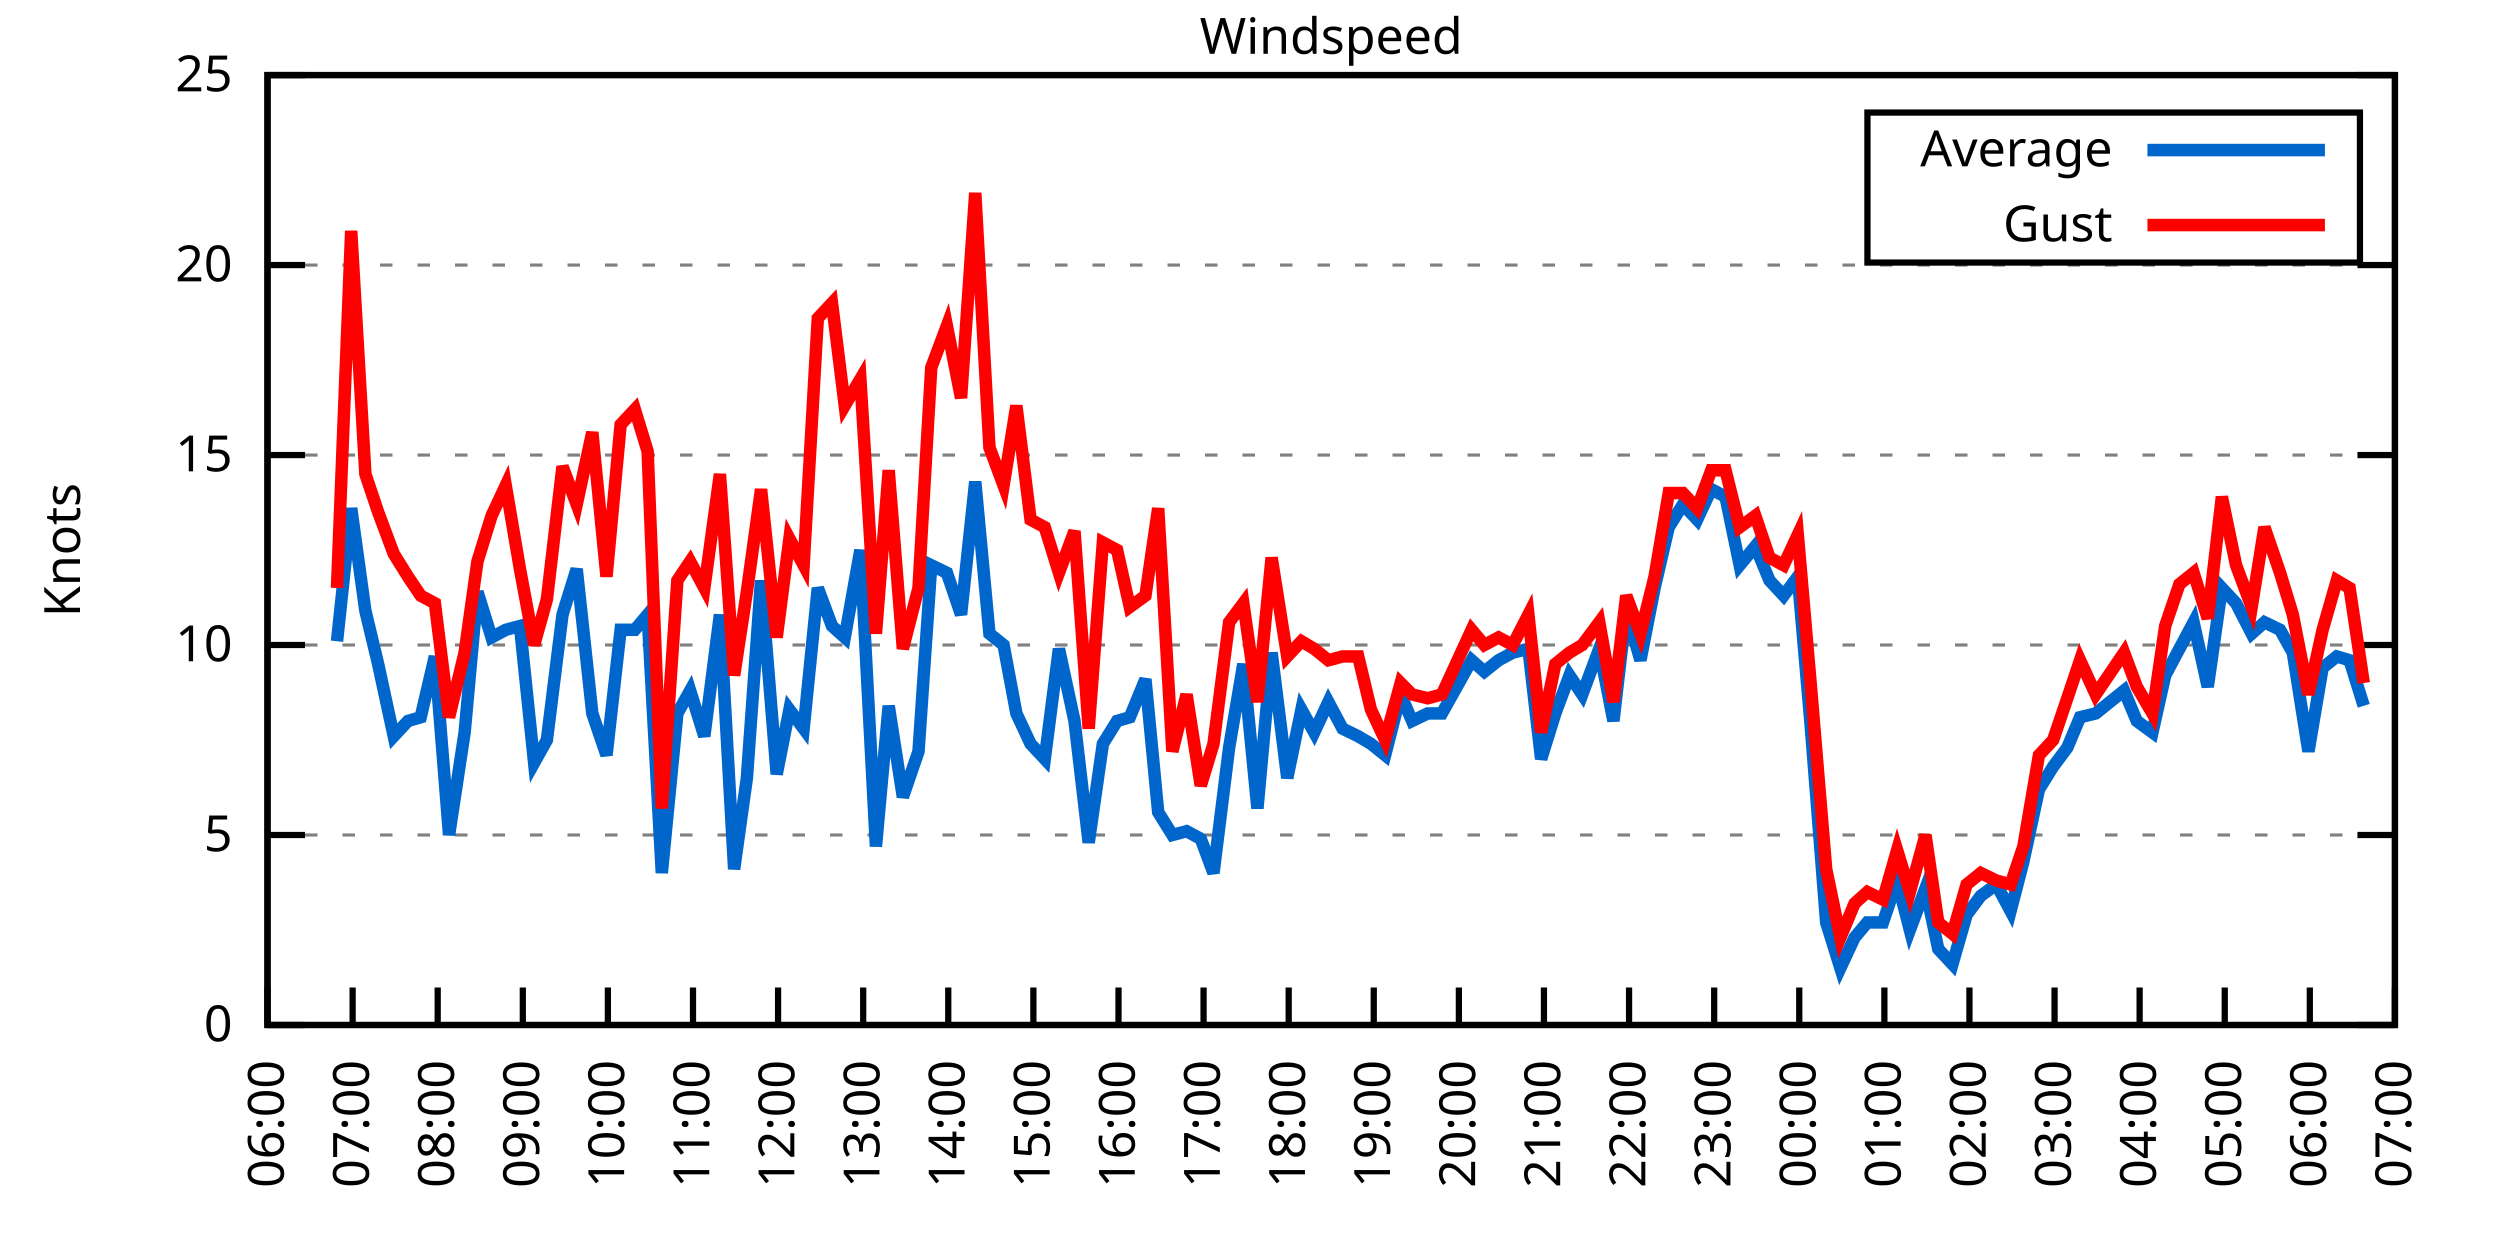
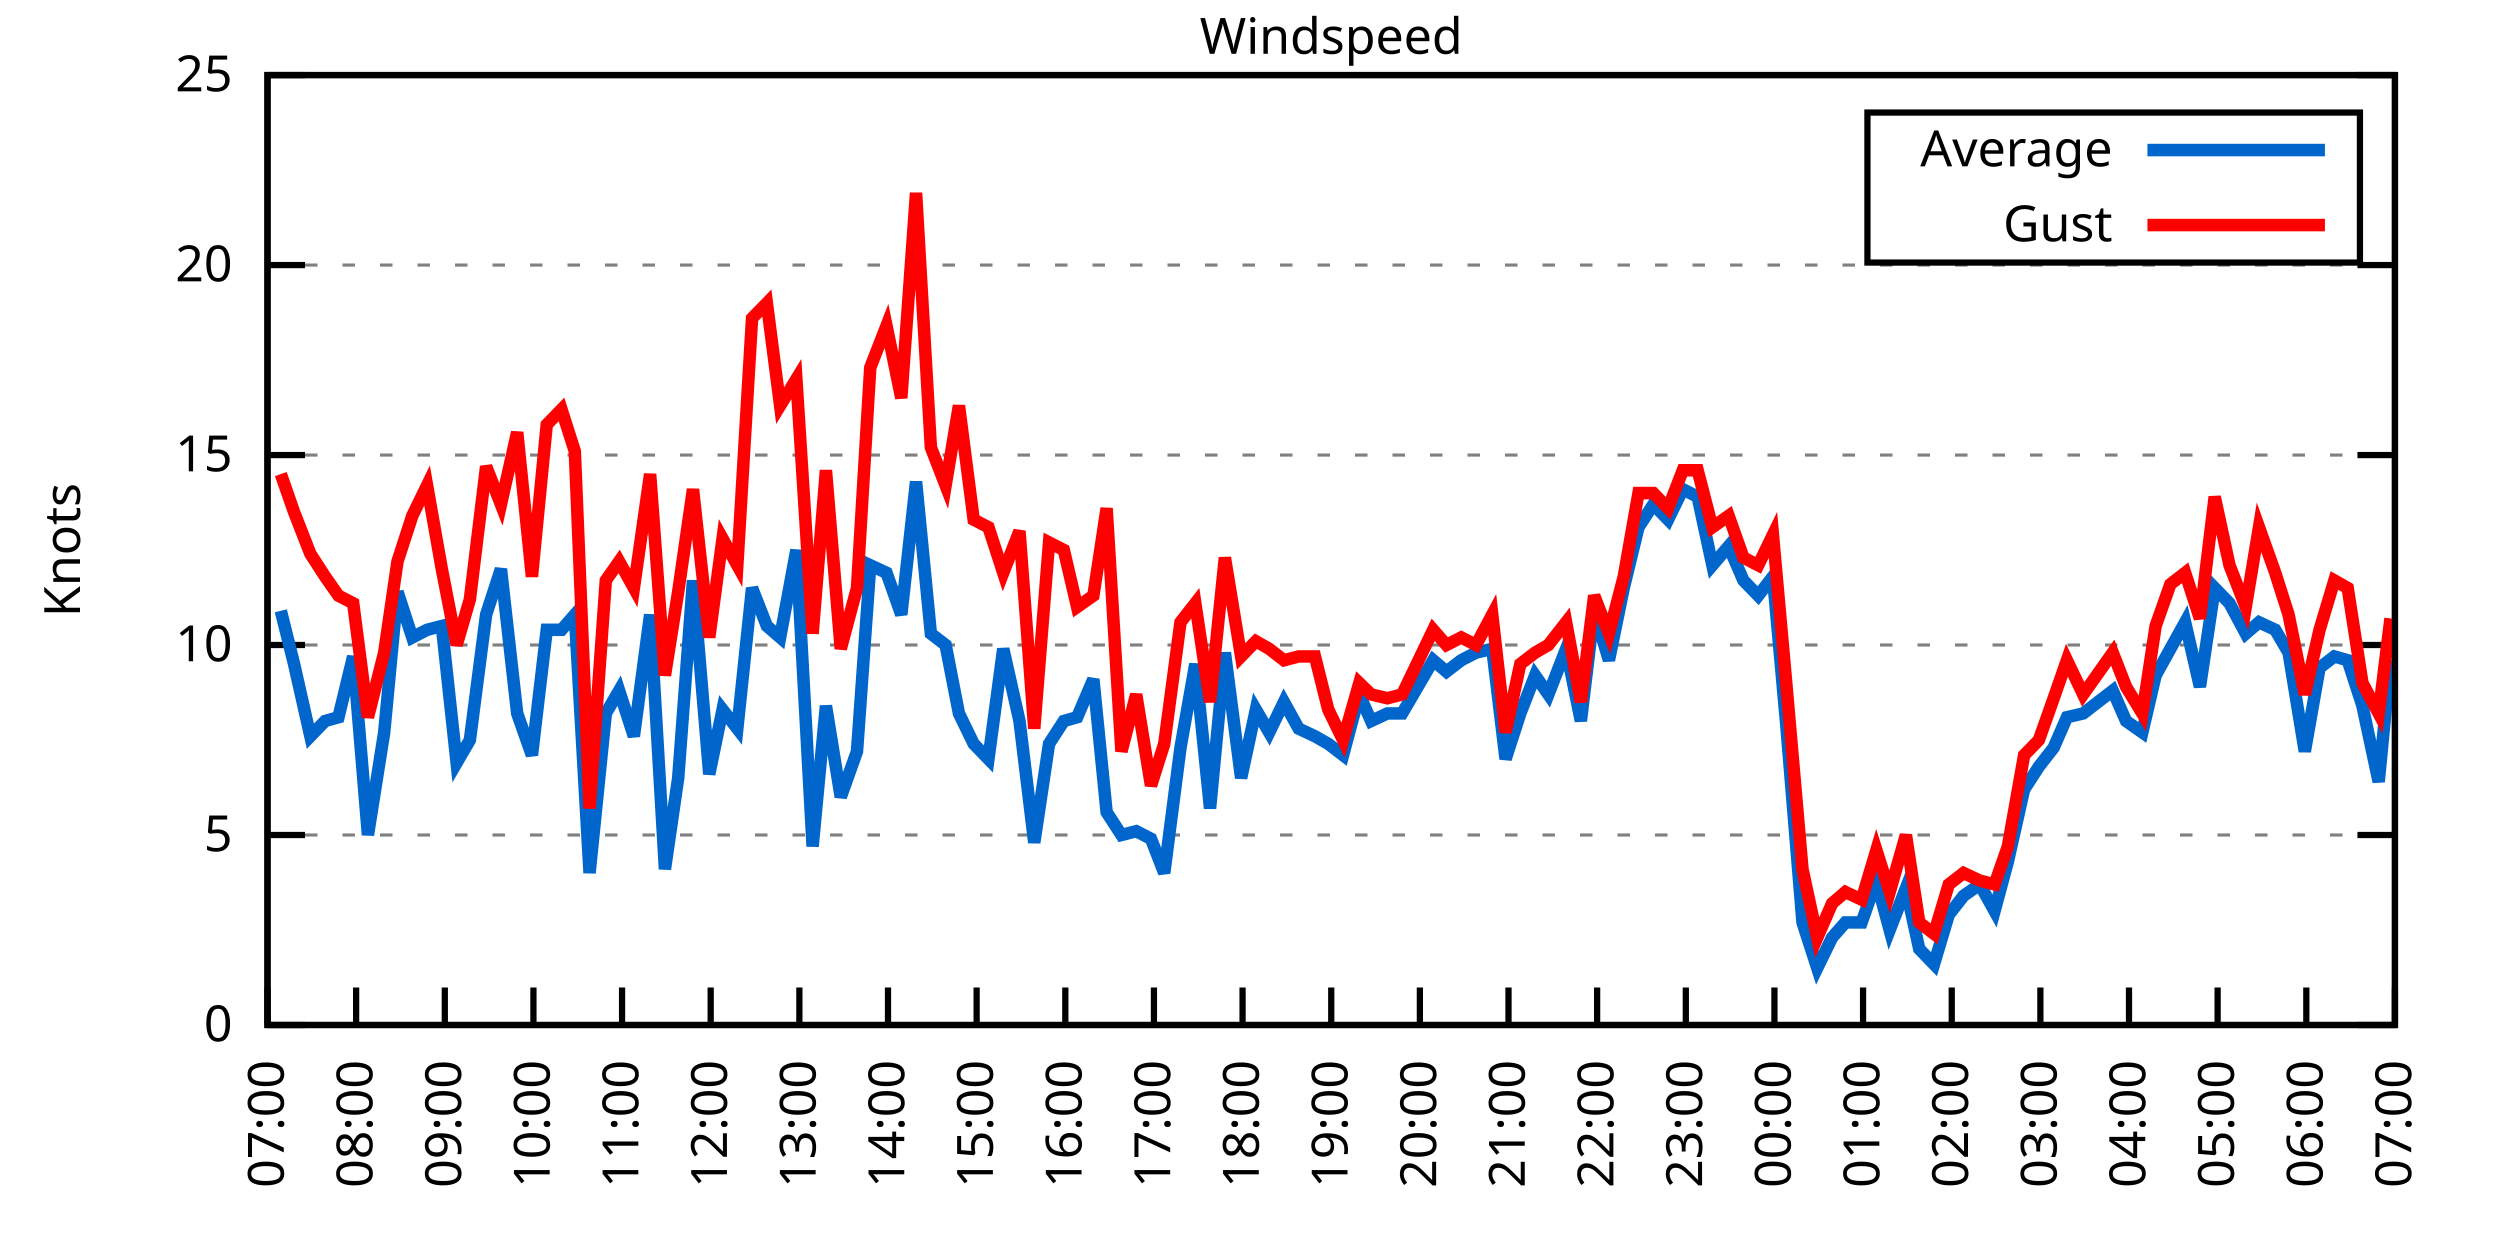
<svg xmlns="http://www.w3.org/2000/svg" xmlns:xlink="http://www.w3.org/1999/xlink" width="400" height="200" viewBox="0 0 400 200">
  <g id="gnuplot_canvas">
    <rect x="0" y="0" width="400" height="200" fill="none" />
    <defs>
      <circle id="gpDot" r="0.5" stroke-width="0.5" stroke="currentColor" />
      <path id="gpPt0" stroke-width="0.333" stroke="currentColor" d="M-1,0 h2 M0,-1 v2" />
      <path id="gpPt1" stroke-width="0.333" stroke="currentColor" d="M-1,-1 L1,1 M1,-1 L-1,1" />
      <path id="gpPt2" stroke-width="0.333" stroke="currentColor" d="M-1,0 L1,0 M0,-1 L0,1 M-1,-1 L1,1 M-1,1 L1,-1" />
      <rect id="gpPt3" stroke-width="0.333" stroke="currentColor" x="-1" y="-1" width="2" height="2" />
      <rect id="gpPt4" stroke-width="0.333" stroke="currentColor" fill="currentColor" x="-1" y="-1" width="2" height="2" />
      <circle id="gpPt5" stroke-width="0.333" stroke="currentColor" cx="0" cy="0" r="1" />
      <use xlink:href="#gpPt5" id="gpPt6" fill="currentColor" stroke="none" />
      <path id="gpPt7" stroke-width="0.333" stroke="currentColor" d="M0,-1.33 L-1.33,0.67 L1.33,0.67 z" />
      <use xlink:href="#gpPt7" id="gpPt8" fill="currentColor" stroke="none" />
      <use xlink:href="#gpPt7" id="gpPt9" stroke="currentColor" transform="rotate(180)" />
      <use xlink:href="#gpPt9" id="gpPt10" fill="currentColor" stroke="none" />
      <use xlink:href="#gpPt3" id="gpPt11" stroke="currentColor" transform="rotate(45)" />
      <use xlink:href="#gpPt11" id="gpPt12" fill="currentColor" stroke="none" />
      <path id="gpPt13" stroke-width="0.333" stroke="currentColor" d="M0,1.330 L1.265,0.411 L0.782,-1.067 L-0.782,-1.076 L-1.265,0.411 z" />
      <use xlink:href="#gpPt13" id="gpPt14" fill="currentColor" stroke="none" />
      <filter id="textbox" filterUnits="objectBoundingBox" x="0" y="0" height="1" width="1">
        <feFlood flood-color="white" flood-opacity="1" result="bgnd" />
        <feComposite in="SourceGraphic" in2="bgnd" operator="atop" />
      </filter>
      <filter id="greybox" filterUnits="objectBoundingBox" x="0" y="0" height="1" width="1">
        <feFlood flood-color="lightgrey" flood-opacity="1" result="grey" />
        <feComposite in="SourceGraphic" in2="grey" operator="atop" />
      </filter>
    </defs>
    <g fill="none" color="white" stroke="currentColor" stroke-width="1.00" stroke-linecap="butt" stroke-linejoin="miter">
</g>
    <g fill="none" color="black" stroke="currentColor" stroke-width="1.00" stroke-linecap="butt" stroke-linejoin="miter">
      <g stroke="none" shape-rendering="crispEdges">
        <polygon fill="rgb(255, 255, 255)" points="42.80,164.00 383.18,164.00 383.18,12.02 42.80,12.02 " />
      </g>
    </g>
    <g fill="none" color="black" stroke="currentColor" stroke-width="1.00" stroke-linecap="butt" stroke-linejoin="miter">
</g>
    <g fill="none" color="black" stroke="black" stroke-width="0.50" stroke-linecap="butt" stroke-linejoin="miter">
</g>
    <g fill="none" color="gray" stroke="currentColor" stroke-width="0.50" stroke-linecap="butt" stroke-linejoin="miter">
      <path stroke="gray" stroke-dasharray="2,4" class="gridline" d="M42.80,164.00 L383.19,164.00  " />
    </g>
    <g fill="none" color="gray" stroke="gray" stroke-width="1.00" stroke-linecap="butt" stroke-linejoin="miter">
</g>
    <g fill="none" color="black" stroke="currentColor" stroke-width="1.00" stroke-linecap="butt" stroke-linejoin="miter">
      <path stroke="black" d="M42.80,164.00 L48.80,164.00 M383.19,164.00 L377.19,164.00  " />
      <g transform="translate(37.20,166.60)" stroke="none" fill="black" font-family="Sans" font-size="8.00" text-anchor="end">
        <text>
          <tspan font-family="Sans"> 0</tspan>
        </text>
      </g>
    </g>
    <g fill="none" color="black" stroke="currentColor" stroke-width="1.00" stroke-linecap="butt" stroke-linejoin="miter">
</g>
    <g fill="none" color="black" stroke="black" stroke-width="0.50" stroke-linecap="butt" stroke-linejoin="miter">
</g>
    <g fill="none" color="gray" stroke="currentColor" stroke-width="0.50" stroke-linecap="butt" stroke-linejoin="miter">
      <path stroke="gray" stroke-dasharray="2,4" class="gridline" d="M42.80,133.60 L383.19,133.60  " />
    </g>
    <g fill="none" color="gray" stroke="gray" stroke-width="1.00" stroke-linecap="butt" stroke-linejoin="miter">
</g>
    <g fill="none" color="black" stroke="currentColor" stroke-width="1.00" stroke-linecap="butt" stroke-linejoin="miter">
      <path stroke="black" d="M42.80,133.60 L48.80,133.60 M383.19,133.60 L377.19,133.60  " />
      <g transform="translate(37.20,136.20)" stroke="none" fill="black" font-family="Sans" font-size="8.00" text-anchor="end">
        <text>
          <tspan font-family="Sans"> 5</tspan>
        </text>
      </g>
    </g>
    <g fill="none" color="black" stroke="currentColor" stroke-width="1.00" stroke-linecap="butt" stroke-linejoin="miter">
</g>
    <g fill="none" color="black" stroke="black" stroke-width="0.50" stroke-linecap="butt" stroke-linejoin="miter">
</g>
    <g fill="none" color="gray" stroke="currentColor" stroke-width="0.50" stroke-linecap="butt" stroke-linejoin="miter">
      <path stroke="gray" stroke-dasharray="2,4" class="gridline" d="M42.80,103.20 L383.19,103.20  " />
    </g>
    <g fill="none" color="gray" stroke="gray" stroke-width="1.00" stroke-linecap="butt" stroke-linejoin="miter">
</g>
    <g fill="none" color="black" stroke="currentColor" stroke-width="1.00" stroke-linecap="butt" stroke-linejoin="miter">
      <path stroke="black" d="M42.80,103.20 L48.80,103.20 M383.19,103.20 L377.19,103.20  " />
      <g transform="translate(37.20,105.80)" stroke="none" fill="black" font-family="Sans" font-size="8.00" text-anchor="end">
        <text>
          <tspan font-family="Sans"> 10</tspan>
        </text>
      </g>
    </g>
    <g fill="none" color="black" stroke="currentColor" stroke-width="1.00" stroke-linecap="butt" stroke-linejoin="miter">
</g>
    <g fill="none" color="black" stroke="black" stroke-width="0.50" stroke-linecap="butt" stroke-linejoin="miter">
</g>
    <g fill="none" color="gray" stroke="currentColor" stroke-width="0.50" stroke-linecap="butt" stroke-linejoin="miter">
      <path stroke="gray" stroke-dasharray="2,4" class="gridline" d="M42.80,72.81 L383.19,72.81  " />
    </g>
    <g fill="none" color="gray" stroke="gray" stroke-width="1.00" stroke-linecap="butt" stroke-linejoin="miter">
</g>
    <g fill="none" color="black" stroke="currentColor" stroke-width="1.00" stroke-linecap="butt" stroke-linejoin="miter">
      <path stroke="black" d="M42.80,72.81 L48.80,72.81 M383.19,72.81 L377.19,72.81  " />
      <g transform="translate(37.20,75.41)" stroke="none" fill="black" font-family="Sans" font-size="8.00" text-anchor="end">
        <text>
          <tspan font-family="Sans"> 15</tspan>
        </text>
      </g>
    </g>
    <g fill="none" color="black" stroke="currentColor" stroke-width="1.00" stroke-linecap="butt" stroke-linejoin="miter">
</g>
    <g fill="none" color="black" stroke="black" stroke-width="0.50" stroke-linecap="butt" stroke-linejoin="miter">
</g>
    <g fill="none" color="gray" stroke="currentColor" stroke-width="0.50" stroke-linecap="butt" stroke-linejoin="miter">
      <path stroke="gray" stroke-dasharray="2,4" class="gridline" d="M42.80,42.41 L383.19,42.41  " />
    </g>
    <g fill="none" color="gray" stroke="gray" stroke-width="1.00" stroke-linecap="butt" stroke-linejoin="miter">
</g>
    <g fill="none" color="black" stroke="currentColor" stroke-width="1.00" stroke-linecap="butt" stroke-linejoin="miter">
      <path stroke="black" d="M42.80,42.41 L48.80,42.41 M383.19,42.41 L377.19,42.41  " />
      <g transform="translate(37.20,45.01)" stroke="none" fill="black" font-family="Sans" font-size="8.00" text-anchor="end">
        <text>
          <tspan font-family="Sans"> 20</tspan>
        </text>
      </g>
    </g>
    <g fill="none" color="black" stroke="currentColor" stroke-width="1.00" stroke-linecap="butt" stroke-linejoin="miter">
</g>
    <g fill="none" color="black" stroke="black" stroke-width="0.50" stroke-linecap="butt" stroke-linejoin="miter">
</g>
    <g fill="none" color="gray" stroke="currentColor" stroke-width="0.50" stroke-linecap="butt" stroke-linejoin="miter">
      <path stroke="gray" stroke-dasharray="2,4" class="gridline" d="M42.80,12.01 L383.19,12.01  " />
    </g>
    <g fill="none" color="gray" stroke="gray" stroke-width="1.00" stroke-linecap="butt" stroke-linejoin="miter">
</g>
    <g fill="none" color="black" stroke="currentColor" stroke-width="1.00" stroke-linecap="butt" stroke-linejoin="miter">
      <path stroke="black" d="M42.80,12.01 L48.80,12.01 M383.19,12.01 L377.19,12.01  " />
      <g transform="translate(37.20,14.61)" stroke="none" fill="black" font-family="Sans" font-size="8.00" text-anchor="end">
        <text>
          <tspan font-family="Sans"> 25</tspan>
        </text>
      </g>
    </g>
    <g fill="none" color="black" stroke="currentColor" stroke-width="1.00" stroke-linecap="butt" stroke-linejoin="miter">
      <path stroke="black" d="M42.80,164.00 L42.80,158.00  " />
      <g transform="translate(45.40,169.60) rotate(270.00)" stroke="none" fill="black" font-family="Sans" font-size="8.00" text-anchor="end">
        <text>
-           <tspan font-family="Sans">06:00</tspan>
-         </text>
-       </g>
-     </g>
-     <g fill="none" color="black" stroke="currentColor" stroke-width="1.00" stroke-linecap="butt" stroke-linejoin="miter">
-       <path stroke="black" d="M56.42,164.00 L56.42,158.00  " />
-       <g transform="translate(59.02,169.60) rotate(270.00)" stroke="none" fill="black" font-family="Sans" font-size="8.00" text-anchor="end">
-         <text>
          <tspan font-family="Sans">07:00</tspan>
        </text>
      </g>
    </g>
    <g fill="none" color="black" stroke="currentColor" stroke-width="1.00" stroke-linecap="butt" stroke-linejoin="miter">
-       <path stroke="black" d="M70.03,164.00 L70.03,158.00  " />
-       <g transform="translate(72.63,169.60) rotate(270.00)" stroke="none" fill="black" font-family="Sans" font-size="8.00" text-anchor="end">
+       <path stroke="black" d="M56.98,164.00 L56.98,158.00  " />
+       <g transform="translate(59.58,169.60) rotate(270.00)" stroke="none" fill="black" font-family="Sans" font-size="8.00" text-anchor="end">
        <text>
          <tspan font-family="Sans">08:00</tspan>
        </text>
      </g>
    </g>
    <g fill="none" color="black" stroke="currentColor" stroke-width="1.00" stroke-linecap="butt" stroke-linejoin="miter">
-       <path stroke="black" d="M83.65,164.00 L83.65,158.00  " />
-       <g transform="translate(86.25,169.60) rotate(270.00)" stroke="none" fill="black" font-family="Sans" font-size="8.00" text-anchor="end">
+       <path stroke="black" d="M71.17,164.00 L71.17,158.00  " />
+       <g transform="translate(73.77,169.60) rotate(270.00)" stroke="none" fill="black" font-family="Sans" font-size="8.00" text-anchor="end">
        <text>
          <tspan font-family="Sans">09:00</tspan>
        </text>
      </g>
    </g>
    <g fill="none" color="black" stroke="currentColor" stroke-width="1.00" stroke-linecap="butt" stroke-linejoin="miter">
-       <path stroke="black" d="M97.26,164.00 L97.26,158.00  " />
-       <g transform="translate(99.86,169.60) rotate(270.00)" stroke="none" fill="black" font-family="Sans" font-size="8.00" text-anchor="end">
+       <path stroke="black" d="M85.35,164.00 L85.35,158.00  " />
+       <g transform="translate(87.95,169.60) rotate(270.00)" stroke="none" fill="black" font-family="Sans" font-size="8.00" text-anchor="end">
        <text>
          <tspan font-family="Sans">10:00</tspan>
        </text>
      </g>
    </g>
    <g fill="none" color="black" stroke="currentColor" stroke-width="1.00" stroke-linecap="butt" stroke-linejoin="miter">
-       <path stroke="black" d="M110.88,164.00 L110.88,158.00  " />
-       <g transform="translate(113.48,169.60) rotate(270.00)" stroke="none" fill="black" font-family="Sans" font-size="8.00" text-anchor="end">
+       <path stroke="black" d="M99.53,164.00 L99.53,158.00  " />
+       <g transform="translate(102.13,169.60) rotate(270.00)" stroke="none" fill="black" font-family="Sans" font-size="8.00" text-anchor="end">
        <text>
          <tspan font-family="Sans">11:00</tspan>
        </text>
      </g>
    </g>
    <g fill="none" color="black" stroke="currentColor" stroke-width="1.00" stroke-linecap="butt" stroke-linejoin="miter">
-       <path stroke="black" d="M124.49,164.00 L124.49,158.00  " />
-       <g transform="translate(127.09,169.60) rotate(270.00)" stroke="none" fill="black" font-family="Sans" font-size="8.00" text-anchor="end">
+       <path stroke="black" d="M113.71,164.00 L113.71,158.00  " />
+       <g transform="translate(116.31,169.60) rotate(270.00)" stroke="none" fill="black" font-family="Sans" font-size="8.00" text-anchor="end">
        <text>
          <tspan font-family="Sans">12:00</tspan>
        </text>
      </g>
    </g>
    <g fill="none" color="black" stroke="currentColor" stroke-width="1.00" stroke-linecap="butt" stroke-linejoin="miter">
-       <path stroke="black" d="M138.11,164.00 L138.11,158.00  " />
-       <g transform="translate(140.71,169.60) rotate(270.00)" stroke="none" fill="black" font-family="Sans" font-size="8.00" text-anchor="end">
+       <path stroke="black" d="M127.90,164.00 L127.90,158.00  " />
+       <g transform="translate(130.50,169.60) rotate(270.00)" stroke="none" fill="black" font-family="Sans" font-size="8.00" text-anchor="end">
        <text>
          <tspan font-family="Sans">13:00</tspan>
        </text>
      </g>
    </g>
    <g fill="none" color="black" stroke="currentColor" stroke-width="1.00" stroke-linecap="butt" stroke-linejoin="miter">
-       <path stroke="black" d="M151.72,164.00 L151.72,158.00  " />
-       <g transform="translate(154.32,169.60) rotate(270.00)" stroke="none" fill="black" font-family="Sans" font-size="8.00" text-anchor="end">
+       <path stroke="black" d="M142.08,164.00 L142.08,158.00  " />
+       <g transform="translate(144.68,169.60) rotate(270.00)" stroke="none" fill="black" font-family="Sans" font-size="8.00" text-anchor="end">
        <text>
          <tspan font-family="Sans">14:00</tspan>
        </text>
      </g>
    </g>
    <g fill="none" color="black" stroke="currentColor" stroke-width="1.00" stroke-linecap="butt" stroke-linejoin="miter">
-       <path stroke="black" d="M165.34,164.00 L165.34,158.00  " />
-       <g transform="translate(167.94,169.60) rotate(270.00)" stroke="none" fill="black" font-family="Sans" font-size="8.00" text-anchor="end">
+       <path stroke="black" d="M156.26,164.00 L156.26,158.00  " />
+       <g transform="translate(158.86,169.60) rotate(270.00)" stroke="none" fill="black" font-family="Sans" font-size="8.00" text-anchor="end">
        <text>
          <tspan font-family="Sans">15:00</tspan>
        </text>
      </g>
    </g>
    <g fill="none" color="black" stroke="currentColor" stroke-width="1.00" stroke-linecap="butt" stroke-linejoin="miter">
-       <path stroke="black" d="M178.96,164.00 L178.96,158.00  " />
-       <g transform="translate(181.56,169.60) rotate(270.00)" stroke="none" fill="black" font-family="Sans" font-size="8.00" text-anchor="end">
+       <path stroke="black" d="M170.45,164.00 L170.45,158.00  " />
+       <g transform="translate(173.05,169.60) rotate(270.00)" stroke="none" fill="black" font-family="Sans" font-size="8.00" text-anchor="end">
        <text>
          <tspan font-family="Sans">16:00</tspan>
        </text>
      </g>
    </g>
    <g fill="none" color="black" stroke="currentColor" stroke-width="1.00" stroke-linecap="butt" stroke-linejoin="miter">
-       <path stroke="black" d="M192.57,164.00 L192.57,158.00  " />
-       <g transform="translate(195.17,169.60) rotate(270.00)" stroke="none" fill="black" font-family="Sans" font-size="8.00" text-anchor="end">
+       <path stroke="black" d="M184.63,164.00 L184.63,158.00  " />
+       <g transform="translate(187.23,169.60) rotate(270.00)" stroke="none" fill="black" font-family="Sans" font-size="8.00" text-anchor="end">
        <text>
          <tspan font-family="Sans">17:00</tspan>
        </text>
      </g>
    </g>
    <g fill="none" color="black" stroke="currentColor" stroke-width="1.00" stroke-linecap="butt" stroke-linejoin="miter">
-       <path stroke="black" d="M206.19,164.00 L206.19,158.00  " />
-       <g transform="translate(208.79,169.60) rotate(270.00)" stroke="none" fill="black" font-family="Sans" font-size="8.00" text-anchor="end">
+       <path stroke="black" d="M198.81,164.00 L198.81,158.00  " />
+       <g transform="translate(201.41,169.60) rotate(270.00)" stroke="none" fill="black" font-family="Sans" font-size="8.00" text-anchor="end">
        <text>
          <tspan font-family="Sans">18:00</tspan>
        </text>
      </g>
    </g>
    <g fill="none" color="black" stroke="currentColor" stroke-width="1.00" stroke-linecap="butt" stroke-linejoin="miter">
-       <path stroke="black" d="M219.80,164.00 L219.80,158.00  " />
-       <g transform="translate(222.40,169.60) rotate(270.00)" stroke="none" fill="black" font-family="Sans" font-size="8.00" text-anchor="end">
+       <path stroke="black" d="M213.00,164.00 L213.00,158.00  " />
+       <g transform="translate(215.60,169.60) rotate(270.00)" stroke="none" fill="black" font-family="Sans" font-size="8.00" text-anchor="end">
        <text>
          <tspan font-family="Sans">19:00</tspan>
        </text>
      </g>
    </g>
    <g fill="none" color="black" stroke="currentColor" stroke-width="1.00" stroke-linecap="butt" stroke-linejoin="miter">
-       <path stroke="black" d="M233.42,164.00 L233.42,158.00  " />
-       <g transform="translate(236.02,169.60) rotate(270.00)" stroke="none" fill="black" font-family="Sans" font-size="8.00" text-anchor="end">
+       <path stroke="black" d="M227.18,164.00 L227.18,158.00  " />
+       <g transform="translate(229.78,169.60) rotate(270.00)" stroke="none" fill="black" font-family="Sans" font-size="8.00" text-anchor="end">
        <text>
          <tspan font-family="Sans">20:00</tspan>
        </text>
      </g>
    </g>
    <g fill="none" color="black" stroke="currentColor" stroke-width="1.00" stroke-linecap="butt" stroke-linejoin="miter">
-       <path stroke="black" d="M247.03,164.00 L247.03,158.00  " />
-       <g transform="translate(249.63,169.60) rotate(270.00)" stroke="none" fill="black" font-family="Sans" font-size="8.00" text-anchor="end">
+       <path stroke="black" d="M241.36,164.00 L241.36,158.00  " />
+       <g transform="translate(243.96,169.60) rotate(270.00)" stroke="none" fill="black" font-family="Sans" font-size="8.00" text-anchor="end">
        <text>
          <tspan font-family="Sans">21:00</tspan>
        </text>
      </g>
    </g>
    <g fill="none" color="black" stroke="currentColor" stroke-width="1.00" stroke-linecap="butt" stroke-linejoin="miter">
-       <path stroke="black" d="M260.65,164.00 L260.65,158.00  " />
-       <g transform="translate(263.25,169.60) rotate(270.00)" stroke="none" fill="black" font-family="Sans" font-size="8.00" text-anchor="end">
+       <path stroke="black" d="M255.54,164.00 L255.54,158.00  " />
+       <g transform="translate(258.14,169.60) rotate(270.00)" stroke="none" fill="black" font-family="Sans" font-size="8.00" text-anchor="end">
        <text>
          <tspan font-family="Sans">22:00</tspan>
        </text>
      </g>
    </g>
    <g fill="none" color="black" stroke="currentColor" stroke-width="1.00" stroke-linecap="butt" stroke-linejoin="miter">
-       <path stroke="black" d="M274.27,164.00 L274.27,158.00  " />
-       <g transform="translate(276.87,169.60) rotate(270.00)" stroke="none" fill="black" font-family="Sans" font-size="8.00" text-anchor="end">
+       <path stroke="black" d="M269.73,164.00 L269.73,158.00  " />
+       <g transform="translate(272.33,169.60) rotate(270.00)" stroke="none" fill="black" font-family="Sans" font-size="8.00" text-anchor="end">
        <text>
          <tspan font-family="Sans">23:00</tspan>
        </text>
      </g>
    </g>
    <g fill="none" color="black" stroke="currentColor" stroke-width="1.00" stroke-linecap="butt" stroke-linejoin="miter">
-       <path stroke="black" d="M287.88,164.00 L287.88,158.00  " />
-       <g transform="translate(290.48,169.60) rotate(270.00)" stroke="none" fill="black" font-family="Sans" font-size="8.00" text-anchor="end">
+       <path stroke="black" d="M283.91,164.00 L283.91,158.00  " />
+       <g transform="translate(286.51,169.60) rotate(270.00)" stroke="none" fill="black" font-family="Sans" font-size="8.00" text-anchor="end">
        <text>
          <tspan font-family="Sans">00:00</tspan>
        </text>
      </g>
    </g>
    <g fill="none" color="black" stroke="currentColor" stroke-width="1.00" stroke-linecap="butt" stroke-linejoin="miter">
-       <path stroke="black" d="M301.50,164.00 L301.50,158.00  " />
-       <g transform="translate(304.10,169.60) rotate(270.00)" stroke="none" fill="black" font-family="Sans" font-size="8.00" text-anchor="end">
+       <path stroke="black" d="M298.09,164.00 L298.09,158.00  " />
+       <g transform="translate(300.69,169.60) rotate(270.00)" stroke="none" fill="black" font-family="Sans" font-size="8.00" text-anchor="end">
        <text>
          <tspan font-family="Sans">01:00</tspan>
        </text>
      </g>
    </g>
    <g fill="none" color="black" stroke="currentColor" stroke-width="1.00" stroke-linecap="butt" stroke-linejoin="miter">
-       <path stroke="black" d="M315.11,164.00 L315.11,158.00  " />
-       <g transform="translate(317.71,169.60) rotate(270.00)" stroke="none" fill="black" font-family="Sans" font-size="8.00" text-anchor="end">
+       <path stroke="black" d="M312.28,164.00 L312.28,158.00  " />
+       <g transform="translate(314.88,169.60) rotate(270.00)" stroke="none" fill="black" font-family="Sans" font-size="8.00" text-anchor="end">
        <text>
          <tspan font-family="Sans">02:00</tspan>
        </text>
      </g>
    </g>
    <g fill="none" color="black" stroke="currentColor" stroke-width="1.00" stroke-linecap="butt" stroke-linejoin="miter">
-       <path stroke="black" d="M328.73,164.00 L328.73,158.00  " />
-       <g transform="translate(331.33,169.60) rotate(270.00)" stroke="none" fill="black" font-family="Sans" font-size="8.00" text-anchor="end">
+       <path stroke="black" d="M326.46,164.00 L326.46,158.00  " />
+       <g transform="translate(329.06,169.60) rotate(270.00)" stroke="none" fill="black" font-family="Sans" font-size="8.00" text-anchor="end">
        <text>
          <tspan font-family="Sans">03:00</tspan>
        </text>
      </g>
    </g>
    <g fill="none" color="black" stroke="currentColor" stroke-width="1.00" stroke-linecap="butt" stroke-linejoin="miter">
-       <path stroke="black" d="M342.34,164.00 L342.34,158.00  " />
-       <g transform="translate(344.94,169.60) rotate(270.00)" stroke="none" fill="black" font-family="Sans" font-size="8.00" text-anchor="end">
+       <path stroke="black" d="M340.64,164.00 L340.64,158.00  " />
+       <g transform="translate(343.24,169.60) rotate(270.00)" stroke="none" fill="black" font-family="Sans" font-size="8.00" text-anchor="end">
        <text>
          <tspan font-family="Sans">04:00</tspan>
        </text>
      </g>
    </g>
    <g fill="none" color="black" stroke="currentColor" stroke-width="1.00" stroke-linecap="butt" stroke-linejoin="miter">
-       <path stroke="black" d="M355.96,164.00 L355.96,158.00  " />
-       <g transform="translate(358.56,169.60) rotate(270.00)" stroke="none" fill="black" font-family="Sans" font-size="8.00" text-anchor="end">
+       <path stroke="black" d="M354.82,164.00 L354.82,158.00  " />
+       <g transform="translate(357.42,169.60) rotate(270.00)" stroke="none" fill="black" font-family="Sans" font-size="8.00" text-anchor="end">
        <text>
          <tspan font-family="Sans">05:00</tspan>
        </text>
      </g>
    </g>
    <g fill="none" color="black" stroke="currentColor" stroke-width="1.00" stroke-linecap="butt" stroke-linejoin="miter">
-       <path stroke="black" d="M369.57,164.00 L369.57,158.00  " />
-       <g transform="translate(372.17,169.60) rotate(270.00)" stroke="none" fill="black" font-family="Sans" font-size="8.00" text-anchor="end">
+       <path stroke="black" d="M369.01,164.00 L369.01,158.00  " />
+       <g transform="translate(371.61,169.60) rotate(270.00)" stroke="none" fill="black" font-family="Sans" font-size="8.00" text-anchor="end">
        <text>
          <tspan font-family="Sans">06:00</tspan>
        </text>
      </g>
    </g>
    <g fill="none" color="black" stroke="currentColor" stroke-width="1.00" stroke-linecap="butt" stroke-linejoin="miter">
      <path stroke="black" d="M383.19,164.00 L383.19,158.00  " />
      <g transform="translate(385.79,169.60) rotate(270.00)" stroke="none" fill="black" font-family="Sans" font-size="8.00" text-anchor="end">
        <text>
          <tspan font-family="Sans">07:00</tspan>
        </text>
      </g>
    </g>
    <g fill="none" color="black" stroke="currentColor" stroke-width="1.00" stroke-linecap="butt" stroke-linejoin="miter">
</g>
    <g fill="none" color="black" stroke="currentColor" stroke-width="1.00" stroke-linecap="butt" stroke-linejoin="miter">
      <path stroke="black" d="M42.80,12.01 L42.80,164.00 L383.19,164.00 L383.19,12.01 L42.80,12.01 Z  " />
    </g>
    <g fill="none" color="black" stroke="currentColor" stroke-width="1.00" stroke-linecap="butt" stroke-linejoin="miter">
</g>
    <g fill="none" color="black" stroke="currentColor" stroke-width="1.00" stroke-linecap="butt" stroke-linejoin="miter">
      <path stroke="black" d="M298.79,42.01 L298.79,18.01 L377.59,18.01 L377.59,42.01 L298.79,42.01 Z  " />
    </g>
    <g id="Windspeed_plot_1">
      <g fill="none" color="white" stroke="black" stroke-width="2.00" stroke-linecap="butt" stroke-linejoin="miter">
</g>
      <g fill="none" color="black" stroke="currentColor" stroke-width="2.00" stroke-linecap="butt" stroke-linejoin="miter">
        <g transform="translate(337.99,26.61)" stroke="none" fill="black" font-family="Sans" font-size="8.00" text-anchor="end">
          <text>
            <tspan font-family="Sans">Average</tspan>
          </text>
        </g>
      </g>
      <g fill="none" color="black" stroke="currentColor" stroke-width="2.00" stroke-linecap="butt" stroke-linejoin="miter">
-         <path stroke="rgb(  0, 102, 204)" d="M343.59,24.01 L371.99,24.01 M53.92,102.60 L56.19,81.32 L58.46,97.73 L60.50,106.24 L63.00,117.80 L65.27,115.36   L67.31,114.76 L69.58,105.03 L71.85,133.60 L74.34,117.19 L76.39,94.69 L78.65,101.99 L80.92,100.77 L83.19,100.16   L85.46,122.05 L87.50,118.40 L90.00,98.34 L92.27,91.04 L94.77,114.15 L97.04,120.83 L99.30,100.77 L101.57,100.77   L103.62,98.34 L105.89,139.68 L108.38,114.15 L110.42,110.50 L112.69,117.80 L115.19,98.34 L117.46,139.07 L119.50,124.48   L121.77,92.87 L124.27,123.87 L126.31,113.54 L128.58,116.58 L130.85,94.08 L133.12,100.16 L135.16,101.99 L137.66,88.00   L140.15,135.43 L142.19,112.93 L144.46,127.52 L146.96,120.23 L149.00,90.44 L151.50,91.65 L153.77,98.34 L156.04,77.06   L158.31,101.38 L160.57,103.20 L162.62,114.15 L164.89,119.01 L167.16,121.44 L169.43,103.81 L171.92,115.36 L174.19,134.82   L176.46,119.01 L178.73,115.36 L180.77,114.76 L183.27,108.68 L185.31,129.95 L187.58,133.60 L189.85,132.99 L192.12,134.21   L194.16,139.68 L196.66,119.62 L198.93,106.24 L201.19,129.35 L203.46,104.42 L205.96,124.48 L208.23,113.54 L210.27,117.19   L212.54,112.32 L214.81,116.58 L217.31,117.80 L219.35,119.01 L221.62,120.83 L224.11,111.11 L225.93,115.36 L228.43,114.15   L230.70,114.15 L235.46,105.64 L237.50,107.46 L239.77,105.64 L242.04,104.42 L244.54,103.81 L246.58,121.44 L248.85,114.15   L251.12,108.07 L253.16,111.11 L255.88,103.81 L258.15,115.36 L260.20,97.73 L262.47,105.64 L264.73,94.08 L267.00,84.36   L269.27,80.71 L271.54,83.14 L273.81,78.28 L276.08,79.49 L278.35,90.44 L280.85,87.40 L283.12,92.87 L285.38,95.30   L287.65,92.26 L289.70,115.97 L292.19,147.59 L294.46,154.88 L296.73,150.02 L298.77,147.59 L301.27,147.59 L303.54,140.90   L305.58,148.80 L308.08,142.11 L310.12,151.84 L312.39,154.27 L314.66,146.37 L316.93,143.33 L319.42,141.51 L321.69,145.76   L323.74,137.86 L326.23,126.31 L328.50,122.66 L330.77,119.62 L332.81,114.76 L335.31,114.15 L339.85,110.50 L341.89,115.36   L344.39,117.19 L346.43,108.07 L348.70,103.81 L350.97,99.56 L353.24,109.89 L355.50,94.08 L357.77,96.52 L360.27,101.38   L362.31,99.56 L364.81,100.77 L366.85,104.42 L369.35,120.23 L371.62,106.85 L373.89,105.03 L375.93,105.64 L378.20,112.93    " />
+         <path stroke="rgb(  0, 102, 204)" d="M343.59,24.01 L371.99,24.01 M44.93,97.73 L47.05,106.24 L49.66,117.80 L52.02,115.36 L54.15,114.76 L56.51,105.03   L58.87,133.60 L61.47,117.19 L63.60,94.69 L65.97,101.99 L68.33,100.77 L70.69,100.16 L73.06,122.05 L75.18,118.40   L77.78,98.34 L80.15,91.04 L82.75,114.15 L85.11,120.83 L87.48,100.77 L89.84,100.77 L91.97,98.34 L94.33,139.68   L96.93,114.15 L99.06,110.50 L101.42,117.80 L104.02,98.34 L106.39,139.07 L108.51,124.48 L110.88,92.87 L113.48,123.87   L115.61,113.54 L117.97,116.58 L120.33,94.08 L122.70,100.16 L124.82,101.99 L127.42,88.00 L130.02,135.43 L132.15,112.93   L134.52,127.52 L137.12,120.23 L139.24,90.44 L141.84,91.65 L144.21,98.34 L146.57,77.06 L148.94,101.38 L151.30,103.20   L153.43,114.15 L155.79,119.01 L158.15,121.44 L160.52,103.81 L163.12,115.36 L165.48,134.82 L167.85,119.01 L170.21,115.36   L172.34,114.76 L174.94,108.68 L177.06,129.95 L179.43,133.60 L181.79,132.99 L184.16,134.21 L186.28,139.68 L188.88,119.62   L191.25,106.24 L193.61,129.35 L195.98,104.42 L198.58,124.48 L200.94,113.54 L203.07,117.19 L205.43,112.32 L207.79,116.58   L210.39,117.80 L212.52,119.01 L214.89,120.83 L217.49,111.11 L219.38,115.36 L221.98,114.15 L224.34,114.15 L229.31,105.64   L231.43,107.46 L233.80,105.64 L236.16,104.42 L238.76,103.81 L240.89,121.44 L243.25,114.15 L245.62,108.07 L247.74,111.11   L250.58,103.81 L252.94,115.36 L255.07,97.73 L257.43,105.64 L259.80,94.08 L262.16,84.36 L264.53,80.71 L266.89,83.14   L269.25,78.28 L271.62,79.49 L273.98,90.44 L276.58,87.40 L278.95,92.87 L281.31,95.30 L283.67,92.26 L285.80,115.97   L288.40,147.59 L290.76,154.88 L293.13,150.02 L295.26,147.59 L297.86,147.59 L300.22,140.90 L302.35,148.80 L304.95,142.11   L307.08,151.84 L309.44,154.27 L311.80,146.37 L314.17,143.33 L316.77,141.51 L319.13,145.76 L321.26,137.86 L323.86,126.31   L326.22,122.66 L328.59,119.62 L330.71,114.76 L333.31,114.15 L338.04,110.50 L340.17,115.36 L342.77,117.19 L344.90,108.07   L347.26,103.81 L349.62,99.56 L351.99,109.89 L354.35,94.08 L356.72,96.52 L359.32,101.38 L361.44,99.56 L364.04,100.77   L366.17,104.42 L368.77,120.23 L371.13,106.85 L373.50,105.03 L375.63,105.64 L377.99,112.93 L380.59,125.09 L382.48,105.64    " />
      </g>
    </g>
    <g id="Windspeed_plot_2">
      <g fill="none" color="black" stroke="currentColor" stroke-width="2.00" stroke-linecap="butt" stroke-linejoin="miter">
        <g transform="translate(337.99,38.61)" stroke="none" fill="black" font-family="Sans" font-size="8.00" text-anchor="end">
          <text>
            <tspan font-family="Sans">Gust</tspan>
          </text>
        </g>
      </g>
      <g fill="none" color="black" stroke="currentColor" stroke-width="2.00" stroke-linecap="butt" stroke-linejoin="miter">
-         <path stroke="rgb(255,   0,   0)" d="M343.59,36.01 L371.99,36.01 M53.92,94.08 L56.19,36.94 L58.46,75.85 L60.50,81.93 L63.00,88.61 L65.27,92.26   L67.31,95.30 L69.58,96.52 L71.85,114.76 L74.34,104.42 L76.39,89.83 L78.65,82.53 L80.92,77.67 L83.19,91.04   L85.46,103.20 L87.50,95.91 L90.00,74.63 L92.27,80.71 L94.77,69.16 L97.04,92.26 L99.30,67.94 L101.57,65.51   L103.62,72.20 L105.89,129.35 L108.38,92.87 L110.42,89.83 L112.69,94.08 L115.19,75.85 L117.46,108.07 L119.50,94.69   L121.77,78.28 L124.27,101.99 L126.31,86.18 L128.58,90.44 L130.85,50.92 L133.12,48.49 L135.16,64.90 L137.66,60.65   L140.15,101.38 L142.19,75.24 L144.46,103.81 L146.96,94.08 L149.00,58.82 L151.50,52.14 L153.77,63.69 L156.04,30.86   L158.31,71.59 L160.57,77.67 L162.62,64.90 L164.89,83.14 L167.16,84.36 L169.43,91.65 L171.92,84.97 L174.19,116.58   L176.46,86.79 L178.73,88.00 L180.77,97.12 L183.27,95.30 L185.31,81.32 L187.58,120.23 L189.85,111.11 L192.12,125.70   L194.16,119.01 L196.66,99.56 L198.93,96.52 L201.19,112.32 L203.46,89.22 L205.96,105.03 L208.23,102.60 L210.27,103.81   L212.54,105.64 L214.81,105.03 L217.31,105.03 L219.35,113.54 L221.62,118.40 L224.11,109.28 L225.93,111.11 L228.43,111.72   L230.70,111.11 L235.46,100.77 L237.50,103.20 L239.77,101.99 L242.04,103.20 L244.54,98.34 L246.58,117.19 L248.85,106.24   L251.12,104.42 L253.16,103.20 L255.88,99.56 L258.15,112.32 L260.20,95.30 L262.47,101.38 L264.73,92.26 L267.00,78.89   L269.27,78.89 L271.54,81.32 L273.81,75.24 L276.08,75.24 L278.35,84.36 L280.85,82.53 L283.12,89.22 L285.38,90.44   L287.65,85.57 L289.70,109.28 L292.19,139.07 L294.46,150.02 L296.73,144.55 L298.77,142.72 L301.27,143.94 L303.54,136.03   L305.58,142.72 L308.08,133.60 L310.12,147.59 L312.39,149.41 L314.66,141.51 L316.93,139.68 L319.42,140.90 L321.69,141.51   L323.74,135.43 L326.23,120.83 L328.50,118.40 L330.77,111.72 L332.81,105.64 L335.31,111.11 L339.85,104.42 L341.89,109.89   L344.39,114.15 L346.43,100.16 L348.70,93.48 L350.97,91.65 L353.24,98.95 L355.50,79.49 L357.77,90.44 L360.27,97.12   L362.31,84.36 L364.81,91.65 L366.85,98.34 L369.35,111.11 L371.62,100.77 L373.89,92.87 L375.93,94.08 L378.20,109.28    " />
+         <path stroke="rgb(255,   0,   0)" d="M343.59,36.01 L371.99,36.01 M44.93,75.85 L47.05,81.93 L49.66,88.61 L52.02,92.26 L54.15,95.30 L56.51,96.52   L58.87,114.76 L61.47,104.42 L63.60,89.83 L65.97,82.53 L68.33,77.67 L70.69,91.04 L73.06,103.20 L75.18,95.91   L77.78,74.63 L80.15,80.71 L82.75,69.16 L85.11,92.26 L87.48,67.94 L89.84,65.51 L91.97,72.20 L94.33,129.35   L96.93,92.87 L99.06,89.83 L101.42,94.08 L104.02,75.85 L106.39,108.07 L108.51,94.69 L110.88,78.28 L113.48,101.99   L115.61,86.18 L117.97,90.44 L120.33,50.92 L122.70,48.49 L124.82,64.90 L127.42,60.65 L130.02,101.38 L132.15,75.24   L134.52,103.81 L137.12,94.08 L139.24,58.82 L141.84,52.14 L144.21,63.69 L146.57,30.86 L148.94,71.59 L151.30,77.67   L153.43,64.90 L155.79,83.14 L158.15,84.36 L160.52,91.65 L163.12,84.97 L165.48,116.58 L167.85,86.79 L170.21,88.00   L172.34,97.12 L174.94,95.30 L177.06,81.32 L179.43,120.23 L181.79,111.11 L184.16,125.70 L186.28,119.01 L188.88,99.56   L191.25,96.52 L193.61,112.32 L195.98,89.22 L198.58,105.03 L200.94,102.60 L203.07,103.81 L205.43,105.64 L207.79,105.03   L210.39,105.03 L212.52,113.54 L214.89,118.40 L217.49,109.28 L219.38,111.11 L221.98,111.72 L224.34,111.11 L229.31,100.77   L231.43,103.20 L233.80,101.99 L236.16,103.20 L238.76,98.34 L240.89,117.19 L243.25,106.24 L245.62,104.42 L247.74,103.20   L250.58,99.56 L252.94,112.32 L255.07,95.30 L257.43,101.38 L259.80,92.26 L262.16,78.89 L264.53,78.89 L266.89,81.32   L269.25,75.24 L271.62,75.24 L273.98,84.36 L276.58,82.53 L278.95,89.22 L281.31,90.44 L283.67,85.57 L285.80,109.28   L288.40,139.07 L290.76,150.02 L293.13,144.55 L295.26,142.72 L297.86,143.94 L300.22,136.03 L302.35,142.72 L304.95,133.60   L307.08,147.59 L309.44,149.41 L311.80,141.51 L314.17,139.68 L316.77,140.90 L319.13,141.51 L321.26,135.43 L323.86,120.83   L326.22,118.40 L328.59,111.72 L330.71,105.64 L333.31,111.11 L338.04,104.42 L340.17,109.89 L342.77,114.15 L344.90,100.16   L347.26,93.48 L349.62,91.65 L351.99,98.95 L354.35,79.49 L356.72,90.44 L359.32,97.12 L361.44,84.36 L364.04,91.65   L366.17,98.34 L368.77,111.11 L371.13,100.77 L373.50,92.87 L375.63,94.08 L377.99,109.28 L380.59,114.15 L382.48,98.95    " />
      </g>
    </g>
    <g fill="none" color="black" stroke="currentColor" stroke-width="2.00" stroke-linecap="butt" stroke-linejoin="miter">
</g>
    <g fill="none" color="black" stroke="black" stroke-width="1.00" stroke-linecap="butt" stroke-linejoin="miter">
</g>
    <g fill="none" color="black" stroke="currentColor" stroke-width="1.00" stroke-linecap="butt" stroke-linejoin="miter">
      <path stroke="black" d="M42.80,12.01 L42.80,164.00 L383.19,164.00 L383.19,12.01 L42.80,12.01 Z  " />
      <g transform="translate(12.80,88.01) rotate(270.00)" stroke="none" fill="black" font-family="Sans" font-size="8.00" text-anchor="middle">
        <text>
          <tspan font-family="Sans">Knots</tspan>
        </text>
      </g>
    </g>
    <g fill="none" color="black" stroke="currentColor" stroke-width="1.00" stroke-linecap="butt" stroke-linejoin="miter">
</g>
    <g fill="none" color="black" stroke="currentColor" stroke-width="1.00" stroke-linecap="butt" stroke-linejoin="miter">
      <g transform="translate(212.99,8.61)" stroke="none" fill="black" font-family="Sans" font-size="8.00" text-anchor="middle">
        <text>
          <tspan font-family="Sans">Windspeed</tspan>
        </text>
      </g>
    </g>
    <g fill="none" color="black" stroke="currentColor" stroke-width="1.00" stroke-linecap="butt" stroke-linejoin="miter">
</g>
  </g>
</svg>
